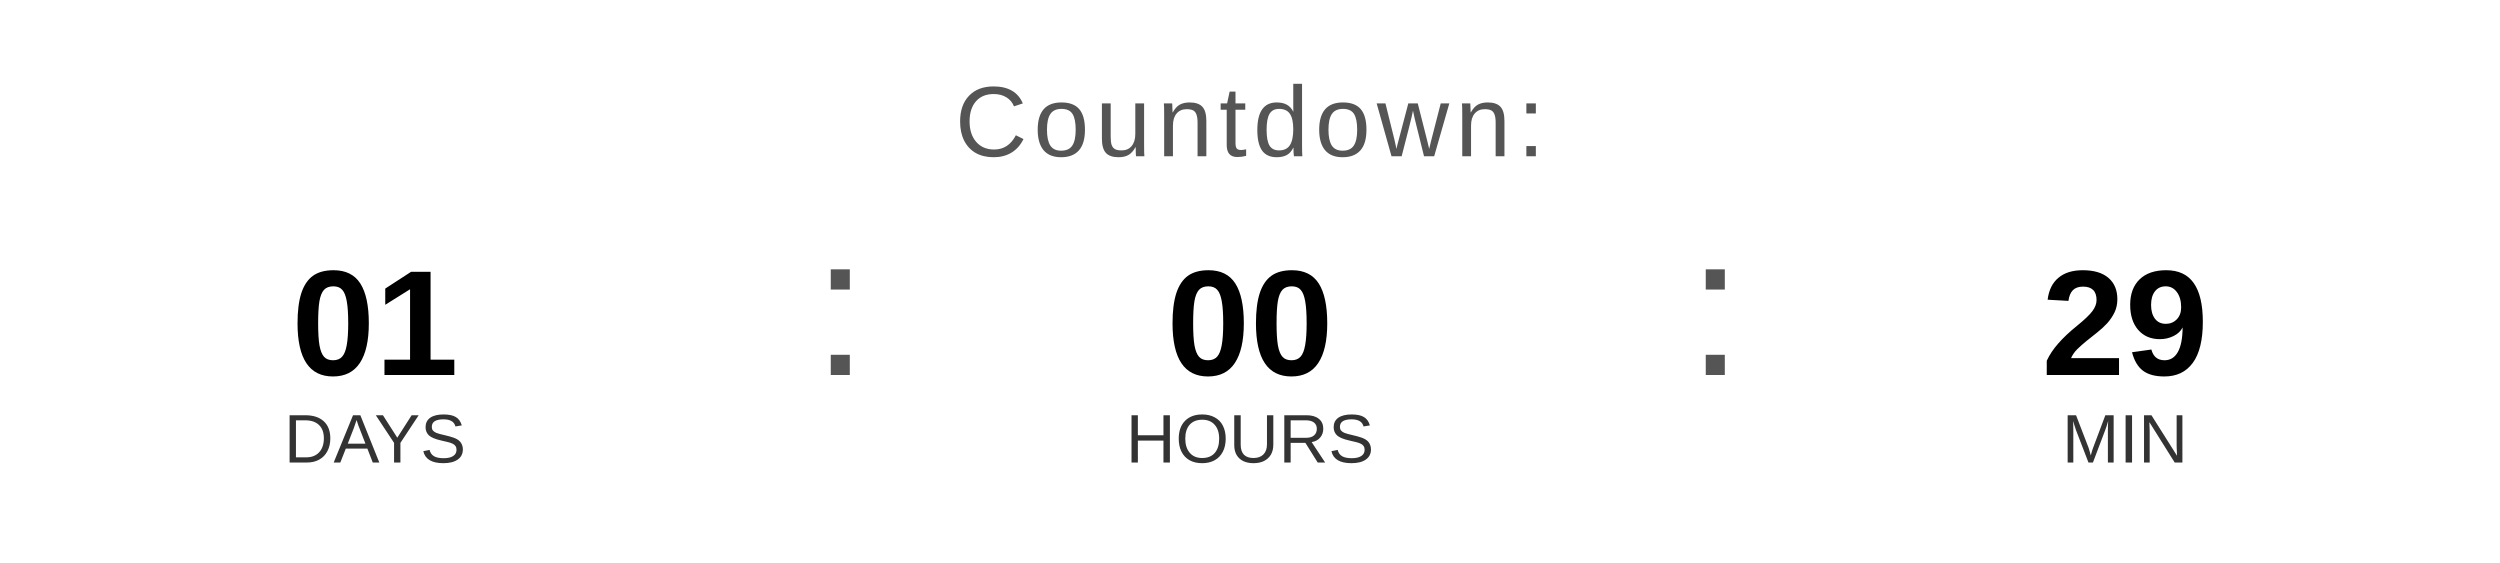
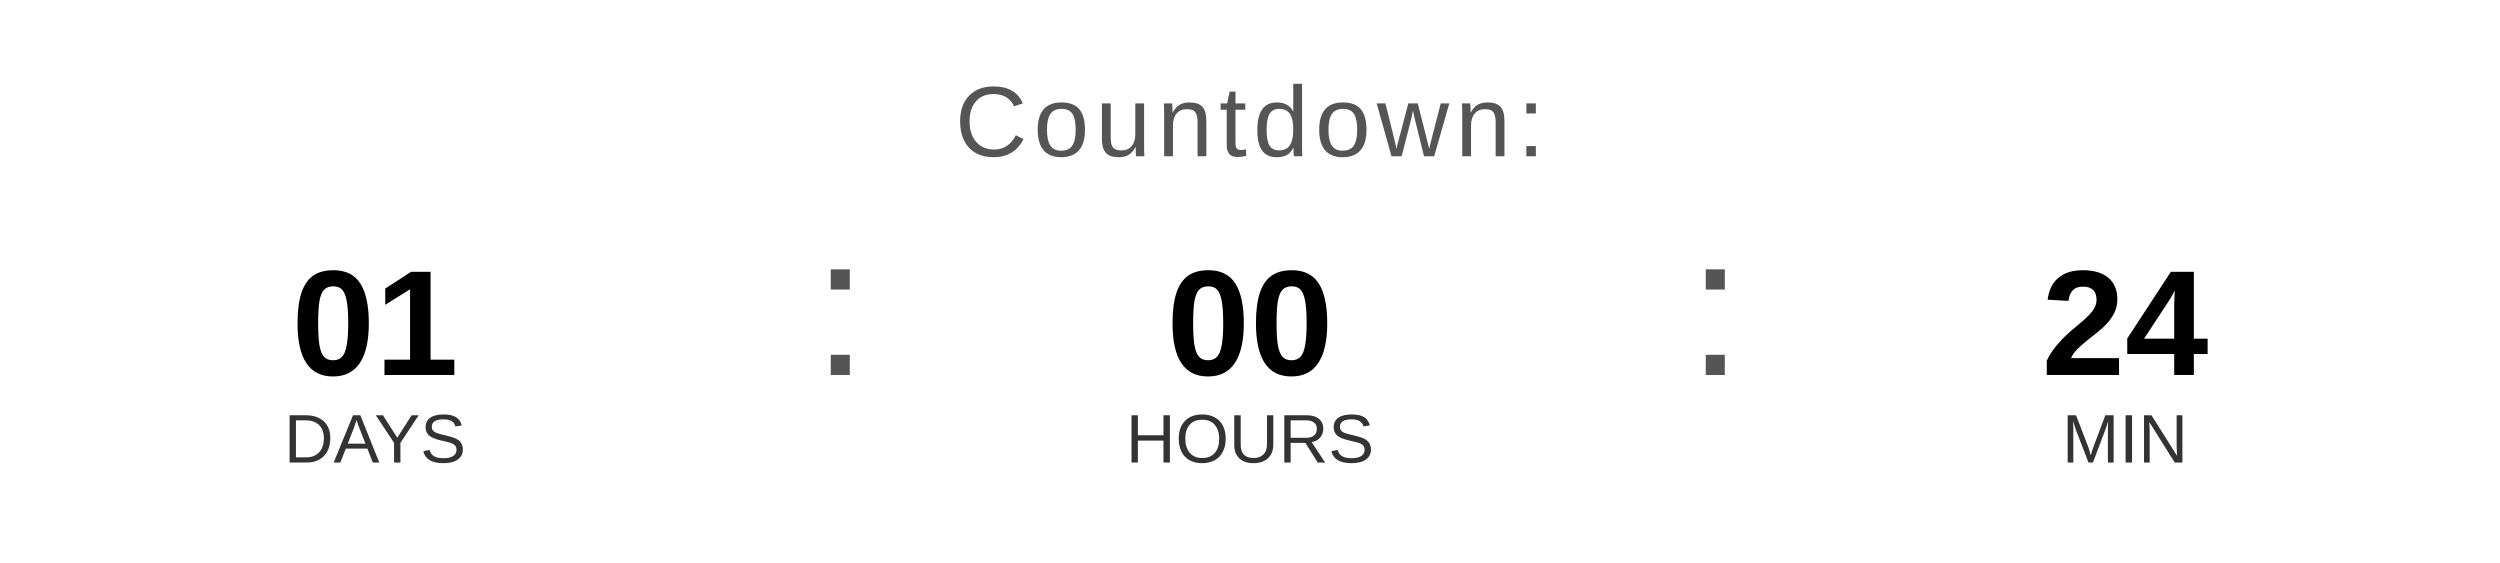
<svg xmlns="http://www.w3.org/2000/svg" width="400" height="90" viewBox="0 0 400 90">
  <text x="200" y="25" font-family="Arial, Helvetica, sans-serif" font-size="16" fill="#555555" text-anchor="middle" letter-spacing="1">
    Countdown:
  </text>
  <text x="60" y="60" font-family="Arial, Helvetica, sans-serif" font-size="24" font-weight="bold" fill="#000000" text-anchor="middle">01</text>
  <text x="60" y="74" font-family="Arial, Helvetica, sans-serif" font-size="11" fill="#333333" text-anchor="middle">DAYS</text>
  <text x="130" y="60" font-family="Arial, sans-serif" font-size="32" fill="#555555">:</text>
  <text x="200" y="60" font-family="Arial, Helvetica, sans-serif" font-size="24" font-weight="bold" fill="#000000" text-anchor="middle">00</text>
  <text x="200" y="74" font-family="Arial, Helvetica, sans-serif" font-size="11" fill="#333333" text-anchor="middle">HOURS</text>
  <text x="270" y="60" font-family="Arial, sans-serif" font-size="32" fill="#555555">:</text>
-   <text x="340" y="60" font-family="Arial, Helvetica, sans-serif" font-size="24" font-weight="bold" fill="#000000" text-anchor="middle">29</text>
+   <text x="340" y="60" font-family="Arial, Helvetica, sans-serif" font-size="24" font-weight="bold" fill="#000000" text-anchor="middle">24</text>
  <text x="340" y="74" font-family="Arial, Helvetica, sans-serif" font-size="11" fill="#333333" text-anchor="middle">MIN</text>
</svg>
